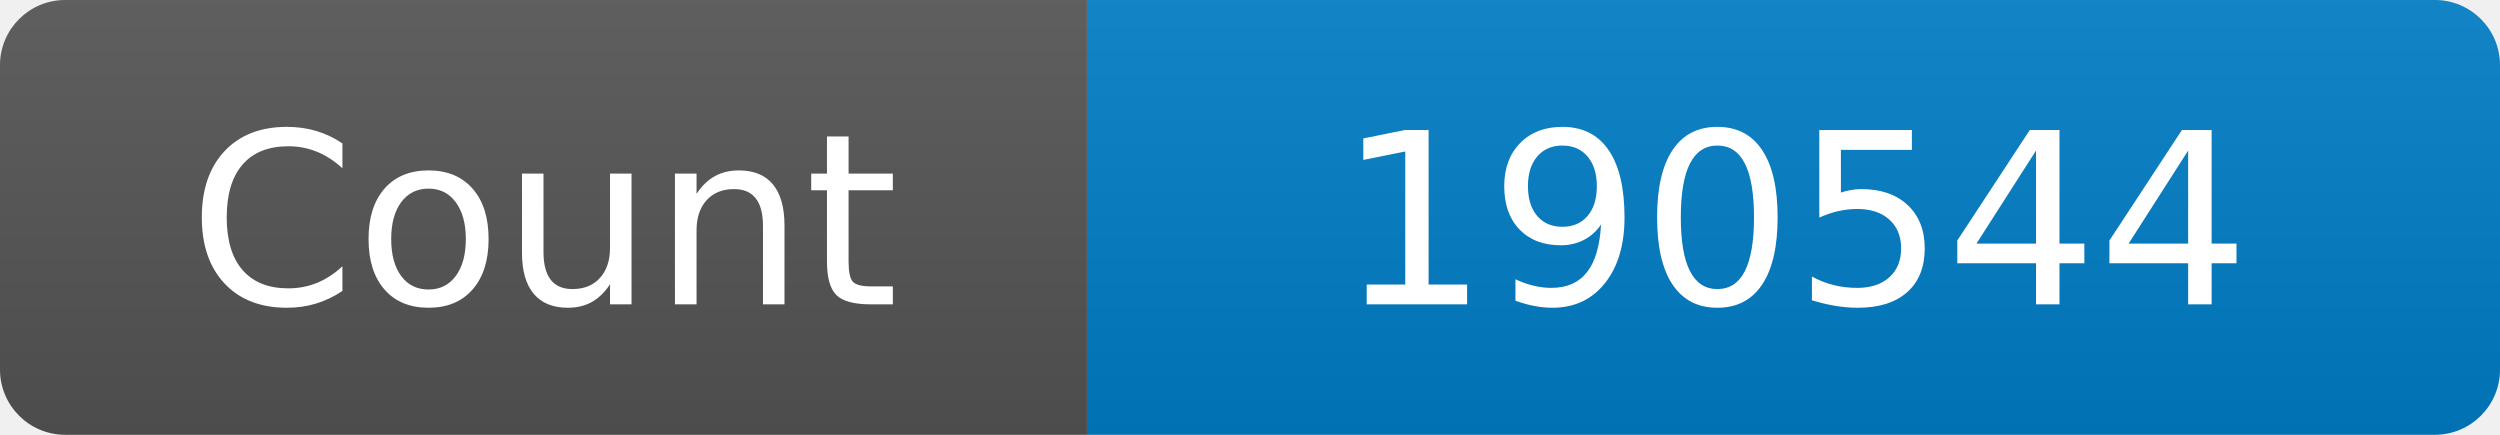
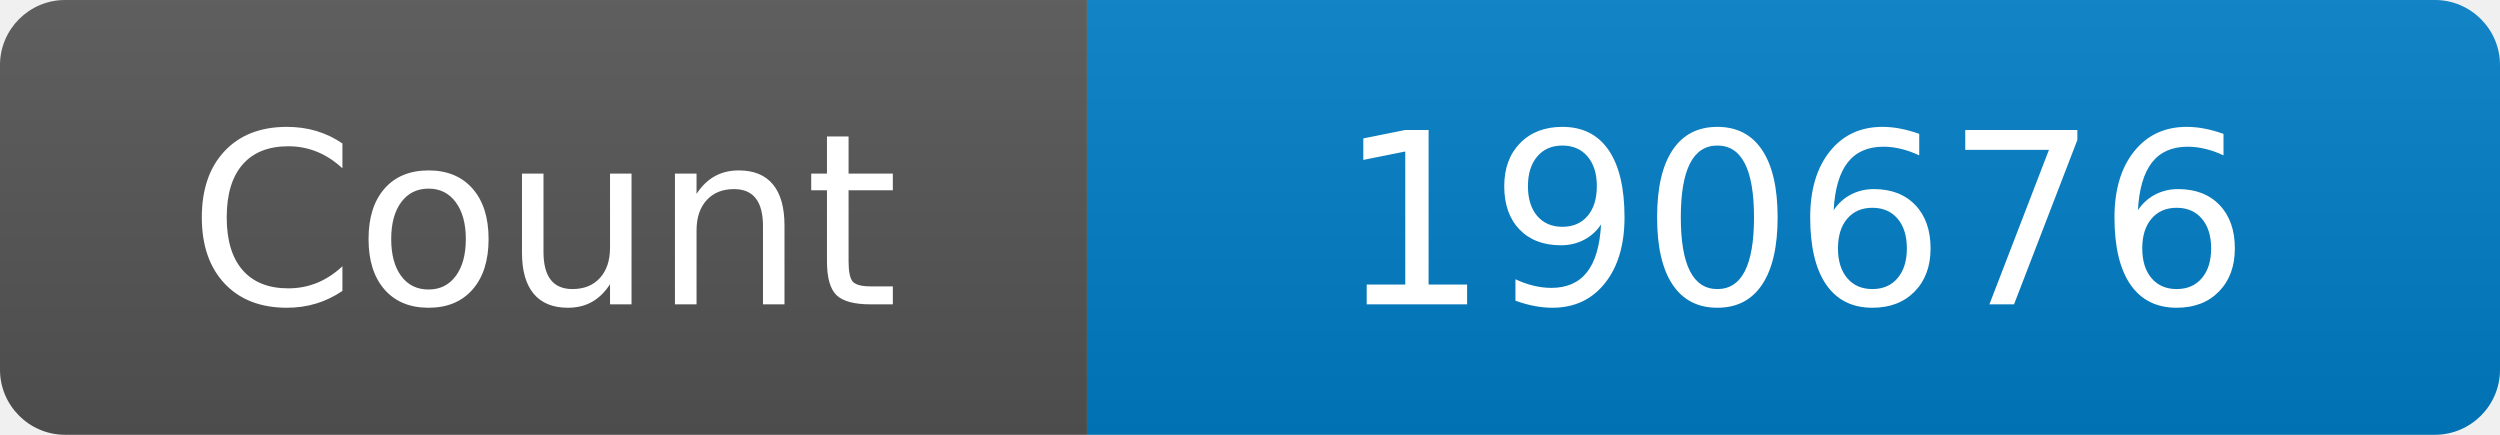
<svg xmlns="http://www.w3.org/2000/svg" width="115" height="20" role="img" aria-label="Maintained?: yes">
  <linearGradient id="s" x2="0" y2="100%">
    <stop offset="0" stop-color="#bbb" stop-opacity=".1" />
    <stop offset="1" stop-opacity=".1" />
  </linearGradient>
  <clipPath id="r">
    <rect width="115" height="20" rx="3" fill="#fff" />
  </clipPath>
  <g clip-path="url(#r)">
    <rect width="50" height="20" fill="#555" />
    <rect x="50" width="160" height="20" fill="#007ec6" />
    <rect width="115" height="20" fill="url(#s)" />
  </g>
  <g fill="#fff" text-anchor="middle" font-family="Verdana,Geneva,DejaVu Sans,sans-serif" font-size="110">
    <text x="250" y="140" transform="scale(.1)" fill="#fff">Count</text>
-     <text x="825" y="140" transform="scale(.1)" fill="#fff">190544</text>
+     <text x="825" y="140" transform="scale(.1)" fill="#fff">190676</text>
  </g>
</svg>
